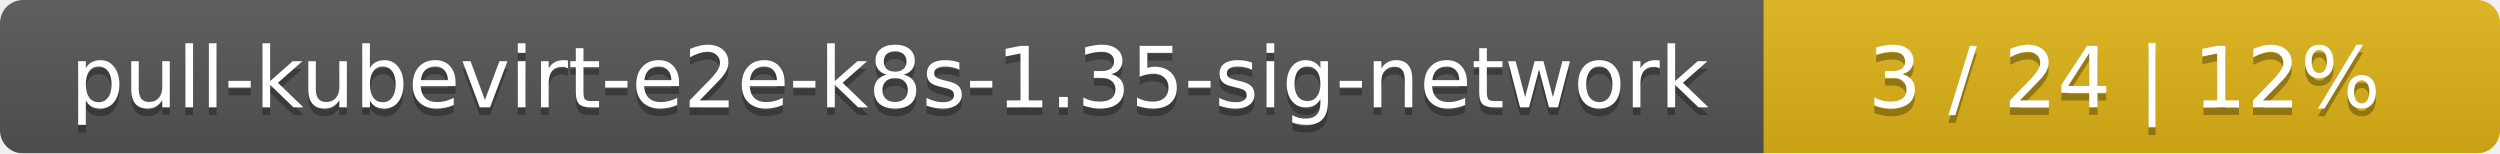
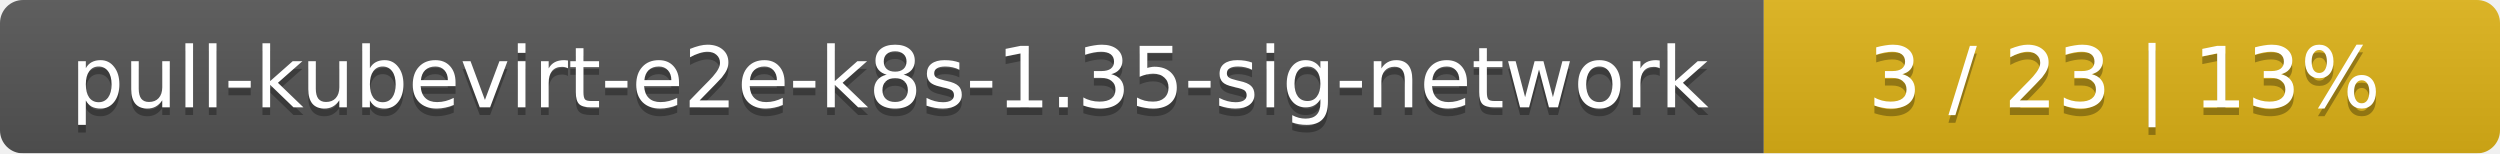
<svg xmlns="http://www.w3.org/2000/svg" width="326" height="20">
  <linearGradient id="smooth" x2="0" y2="100%">
    <stop offset="0" stop-color="#bbb" stop-opacity=".1" />
    <stop offset="1" stop-opacity=".1" />
  </linearGradient>
  <mask id="round">
    <rect width="326" height="20" rx="3" fill="#fff" />
  </mask>
  <g mask="url(#round)">
    <rect width="230" height="20" fill="#555" />
    <rect x="230" width="96" height="20" fill="#dfb317" />
    <rect width="326" height="20" fill="url(#smooth)" />
  </g>
  <g fill="#fff" text-anchor="middle" font-family="DejaVu Sans,Verdana,Geneva,sans-serif" font-size="11">
    <text x="116" y="15" fill="#010101" fill-opacity=".3">pull-kubevirt-e2e-k8s-1.35-sig-network</text>
    <text x="116" y="14">pull-kubevirt-e2e-k8s-1.35-sig-network</text>
-     <text x="277" y="15" fill="#010101" fill-opacity=".3">3 / 24    |    12%</text>
-     <text x="277" y="14">3 / 24    |    12%</text>
+     <text x="277" y="15" fill="#010101" fill-opacity=".3">3 / 23    |    13%</text>
+     <text x="277" y="14">3 / 23    |    13%</text>
  </g>
</svg>
